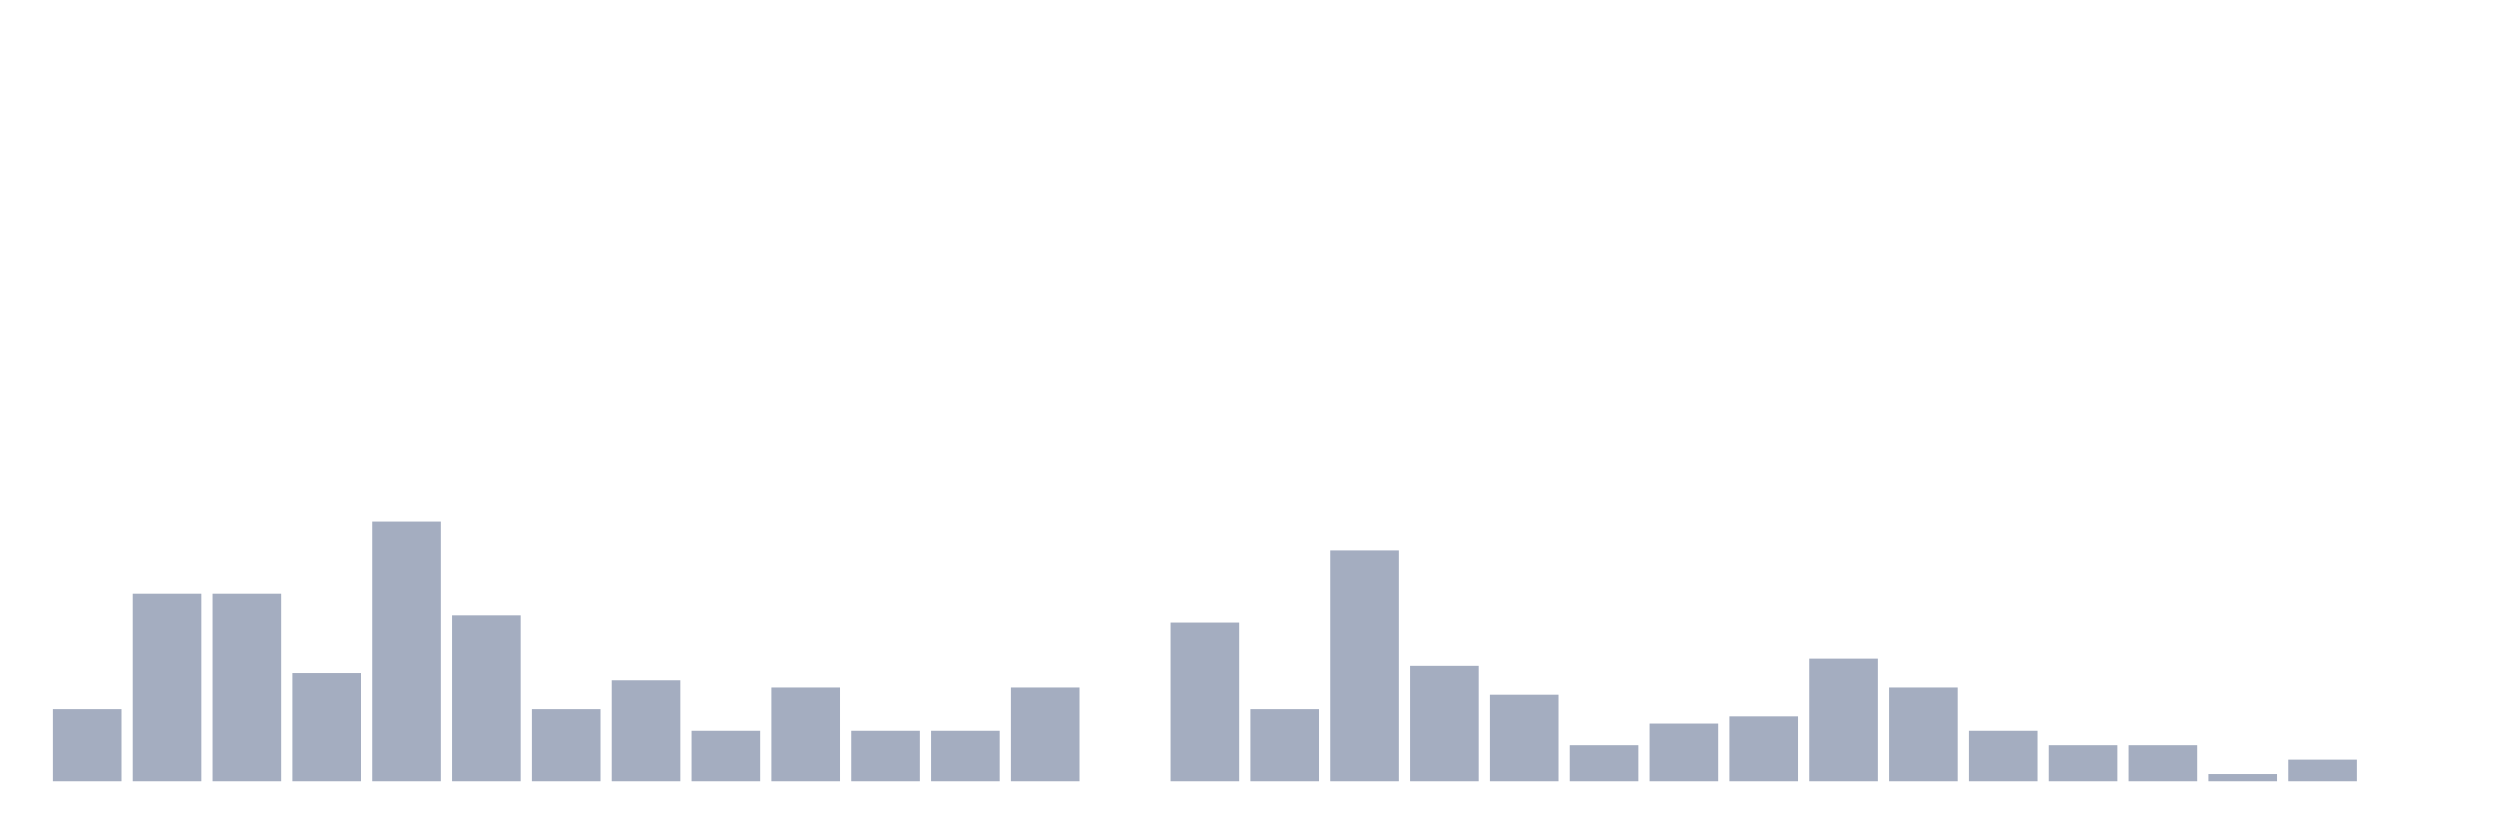
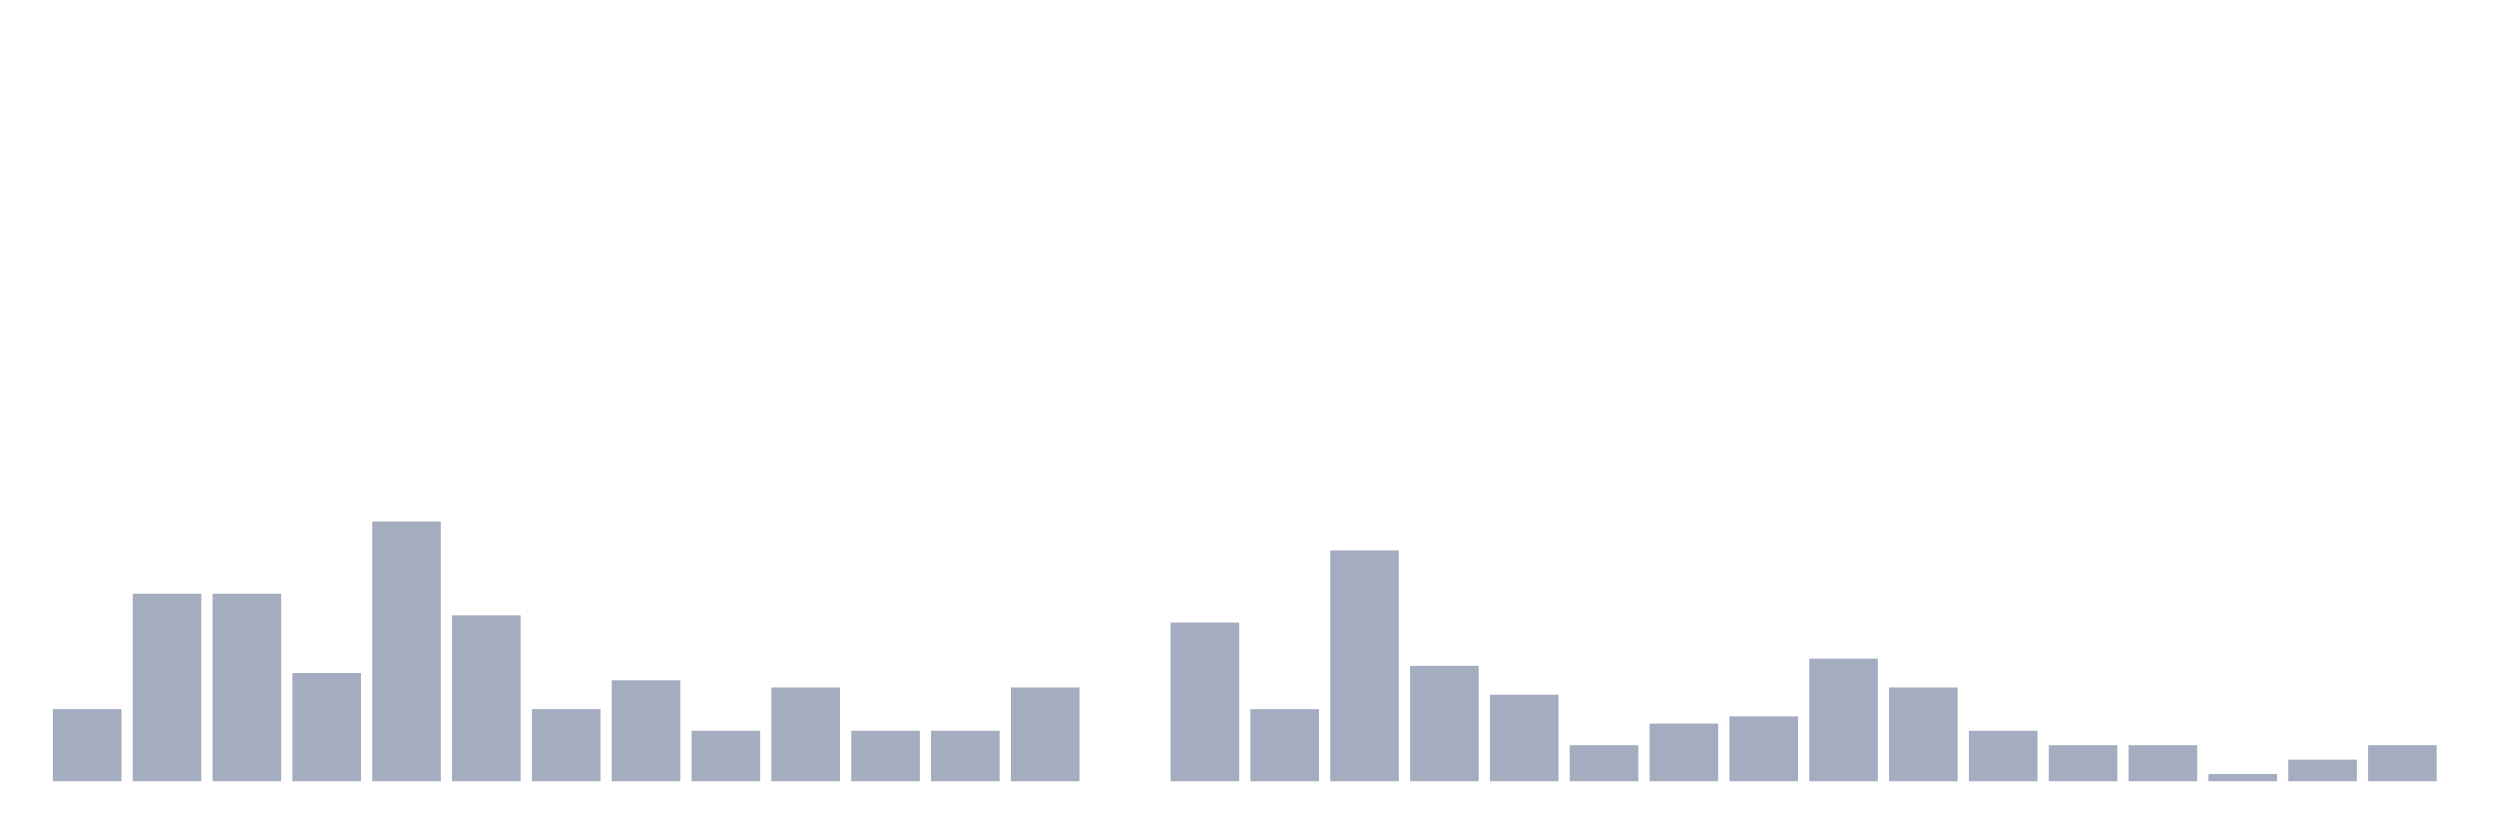
<svg xmlns="http://www.w3.org/2000/svg" viewBox="0 0 480 160">
  <g transform="translate(10,10)">
    <rect class="bar" x="0.153" width="13.175" y="126.15" height="13.85" fill="rgb(164,173,192)" />
    <rect class="bar" x="15.482" width="13.175" y="103.989" height="36.011" fill="rgb(164,173,192)" />
    <rect class="bar" x="30.81" width="13.175" y="103.989" height="36.011" fill="rgb(164,173,192)" />
    <rect class="bar" x="46.138" width="13.175" y="119.224" height="20.776" fill="rgb(164,173,192)" />
    <rect class="bar" x="61.466" width="13.175" y="90.139" height="49.861" fill="rgb(164,173,192)" />
    <rect class="bar" x="76.794" width="13.175" y="108.144" height="31.856" fill="rgb(164,173,192)" />
    <rect class="bar" x="92.123" width="13.175" y="126.15" height="13.85" fill="rgb(164,173,192)" />
    <rect class="bar" x="107.451" width="13.175" y="120.609" height="19.391" fill="rgb(164,173,192)" />
    <rect class="bar" x="122.779" width="13.175" y="130.305" height="9.695" fill="rgb(164,173,192)" />
    <rect class="bar" x="138.107" width="13.175" y="121.994" height="18.006" fill="rgb(164,173,192)" />
    <rect class="bar" x="153.436" width="13.175" y="130.305" height="9.695" fill="rgb(164,173,192)" />
    <rect class="bar" x="168.764" width="13.175" y="130.305" height="9.695" fill="rgb(164,173,192)" />
    <rect class="bar" x="184.092" width="13.175" y="121.994" height="18.006" fill="rgb(164,173,192)" />
    <rect class="bar" x="199.42" width="13.175" y="140" height="0" fill="rgb(164,173,192)" />
    <rect class="bar" x="214.748" width="13.175" y="109.529" height="30.471" fill="rgb(164,173,192)" />
    <rect class="bar" x="230.077" width="13.175" y="126.15" height="13.85" fill="rgb(164,173,192)" />
    <rect class="bar" x="245.405" width="13.175" y="95.679" height="44.321" fill="rgb(164,173,192)" />
    <rect class="bar" x="260.733" width="13.175" y="117.839" height="22.161" fill="rgb(164,173,192)" />
    <rect class="bar" x="276.061" width="13.175" y="123.38" height="16.62" fill="rgb(164,173,192)" />
    <rect class="bar" x="291.39" width="13.175" y="133.075" height="6.925" fill="rgb(164,173,192)" />
    <rect class="bar" x="306.718" width="13.175" y="128.92" height="11.08" fill="rgb(164,173,192)" />
    <rect class="bar" x="322.046" width="13.175" y="127.535" height="12.465" fill="rgb(164,173,192)" />
    <rect class="bar" x="337.374" width="13.175" y="116.454" height="23.546" fill="rgb(164,173,192)" />
    <rect class="bar" x="352.702" width="13.175" y="121.994" height="18.006" fill="rgb(164,173,192)" />
    <rect class="bar" x="368.031" width="13.175" y="130.305" height="9.695" fill="rgb(164,173,192)" />
    <rect class="bar" x="383.359" width="13.175" y="133.075" height="6.925" fill="rgb(164,173,192)" />
    <rect class="bar" x="398.687" width="13.175" y="133.075" height="6.925" fill="rgb(164,173,192)" />
    <rect class="bar" x="414.015" width="13.175" y="138.615" height="1.385" fill="rgb(164,173,192)" />
    <rect class="bar" x="429.344" width="13.175" y="135.845" height="4.155" fill="rgb(164,173,192)" />
-     <rect class="bar" x="444.672" width="13.175" y="140" height="0" fill="rgb(164,173,192)" />
+     <rect class="bar" x="444.672" width="13.175" y="133.075" height="6.925" fill="rgb(164,173,192)" />
  </g>
</svg>
